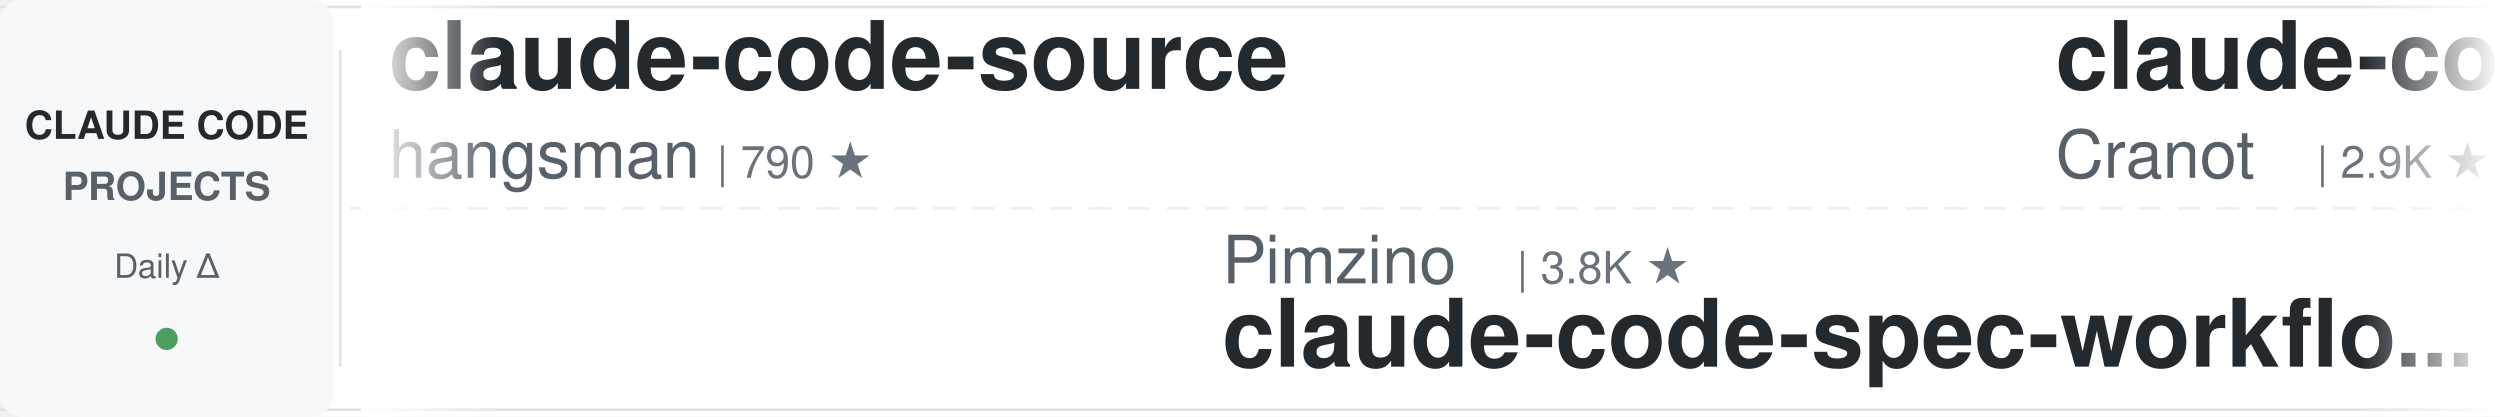
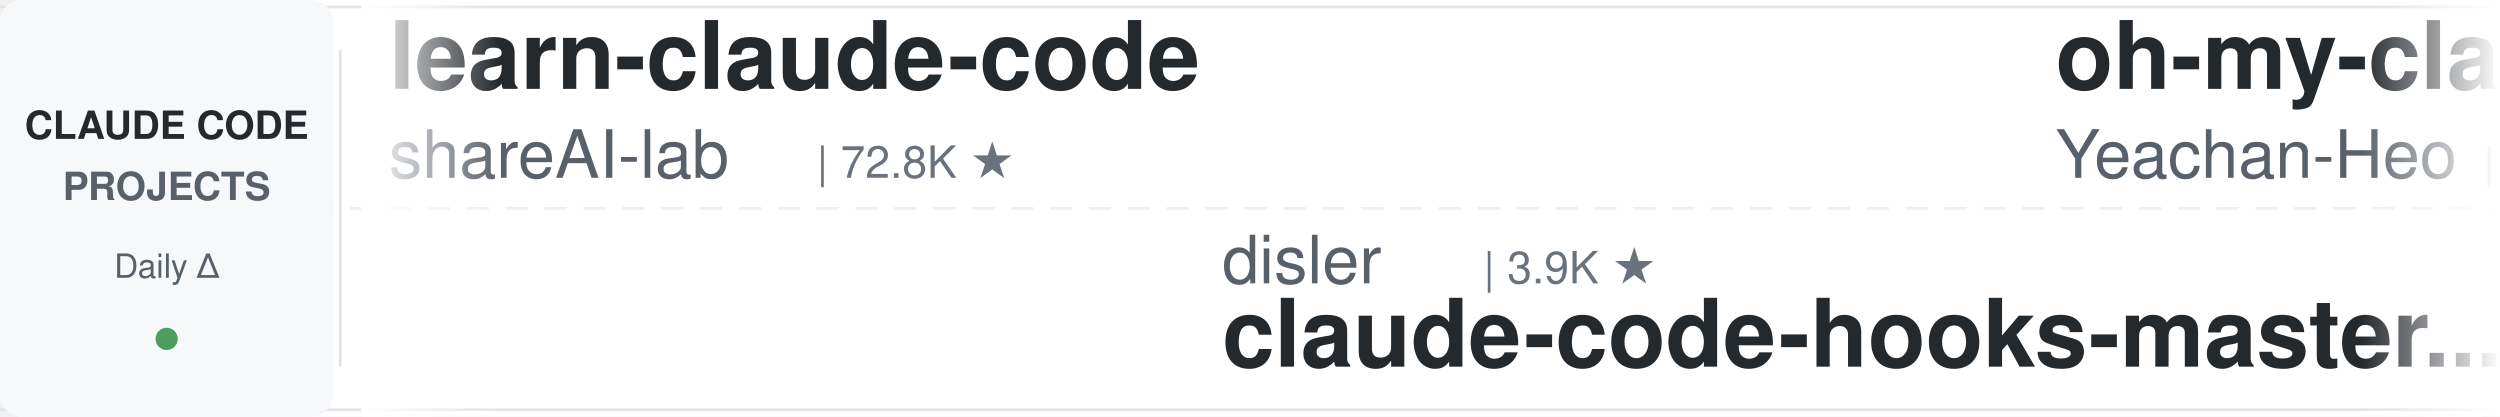
<svg xmlns="http://www.w3.org/2000/svg" width="900" height="150">
  <defs>
    <linearGradient id="leftFade" x1="0%" y1="0%" x2="100%" y2="0%">
      <stop offset="0%" style="stop-color:#ffffff;stop-opacity:1" />
      <stop offset="100%" style="stop-color:#ffffff;stop-opacity:0" />
    </linearGradient>
    <linearGradient id="rightFade" x1="0%" y1="0%" x2="100%" y2="0%">
      <stop offset="0%" style="stop-color:#ffffff;stop-opacity:0" />
      <stop offset="100%" style="stop-color:#ffffff;stop-opacity:1" />
    </linearGradient>
  </defs>
  <rect width="900" height="150" fill="#ffffff" rx="8" />
  <rect x="0" y="2" width="900" height="1" fill="#e1e4e8" />
  <rect x="0" y="147" width="900" height="1" fill="#e1e4e8" />
  <line x1="0" y1="75" x2="900" y2="75" stroke="#e1e4e8" stroke-width="1" stroke-dasharray="8 6" opacity="0.6" />
  <rect x="0" y="0" width="120" height="150" fill="#f6f8fa" rx="8" />
  <text x="60" y="50" font-family="-apple-system, BlinkMacSystemFont, 'Segoe UI', Helvetica, Arial, sans-serif" font-size="14" font-weight="600" fill="#24292e" text-anchor="middle">CLAUDE CODE</text>
  <text x="60" y="72" font-family="-apple-system, BlinkMacSystemFont, 'Segoe UI', Helvetica, Arial, sans-serif" font-size="14" font-weight="600" fill="#586069" text-anchor="middle">PROJECTS</text>
  <text x="60" y="100" font-family="-apple-system, BlinkMacSystemFont, 'Segoe UI', Helvetica, Arial, sans-serif" font-size="12" font-weight="500" fill="#586069" text-anchor="middle">Daily Δ</text>
  <circle cx="60" cy="122" r="4" fill="#22863a" opacity="0.8" />
  <rect x="122" y="18" width="1" height="114" fill="#e1e4e8" />
  <clipPath id="tickerClip">
    <rect x="130" y="0" width="770" height="150" />
  </clipPath>
  <g clip-path="url(#tickerClip)">
    <g id="tickerItems">
      <animateTransform attributeName="transform" attributeType="XML" type="translate" from="0 0" to="-3000 0" dur="54s" repeatCount="indefinite" />
      <g transform="translate(0, 0)">
-         <text x="140" y="32" font-family="-apple-system, BlinkMacSystemFont, 'Segoe UI', Helvetica, Arial, sans-serif" font-size="34" font-weight="600" fill="#24292e">claude-code-source</text>
-         <text x="140" y="64" font-family="-apple-system, BlinkMacSystemFont, 'Segoe UI', Helvetica, Arial, sans-serif" font-size="24" font-weight="400" fill="#586069">hangsman</text>
-         <text x="258" y="64" font-family="-apple-system, BlinkMacSystemFont, 'Segoe UI', Helvetica, Arial, sans-serif" font-size="16" font-weight="500" fill="#6a737d">| 790 ★</text>
+         <text x="140" y="32" font-family="-apple-system, BlinkMacSystemFont, 'Segoe UI', Helvetica, Arial, sans-serif" font-size="34" font-weight="600" fill="#24292e">learn-claude-code</text>
+         <text x="140" y="64" font-family="-apple-system, BlinkMacSystemFont, 'Segoe UI', Helvetica, Arial, sans-serif" font-size="24" font-weight="400" fill="#586069">shareAI-lab</text>
+         <text x="294" y="64" font-family="-apple-system, BlinkMacSystemFont, 'Segoe UI', Helvetica, Arial, sans-serif" font-size="16" font-weight="500" fill="#6a737d">| 72.8K ★</text>
      </g>
      <g transform="translate(300, 0)">
-         <text x="140" y="102" font-family="-apple-system, BlinkMacSystemFont, 'Segoe UI', Helvetica, Arial, sans-serif" font-size="24" font-weight="400" fill="#586069">Pimzino</text>
-         <text x="246" y="102" font-family="-apple-system, BlinkMacSystemFont, 'Segoe UI', Helvetica, Arial, sans-serif" font-size="16" font-weight="500" fill="#6a737d">| 3.8K ★</text>
-         <text x="140" y="132" font-family="-apple-system, BlinkMacSystemFont, 'Segoe UI', Helvetica, Arial, sans-serif" font-size="34" font-weight="600" fill="#24292e">claude-code-spec-workflo...</text>
+         <text x="140" y="102" font-family="-apple-system, BlinkMacSystemFont, 'Segoe UI', Helvetica, Arial, sans-serif" font-size="24" font-weight="400" fill="#586069">disler</text>
+         <text x="234" y="102" font-family="-apple-system, BlinkMacSystemFont, 'Segoe UI', Helvetica, Arial, sans-serif" font-size="16" font-weight="500" fill="#6a737d">| 3.9K ★</text>
+         <text x="140" y="132" font-family="-apple-system, BlinkMacSystemFont, 'Segoe UI', Helvetica, Arial, sans-serif" font-size="34" font-weight="600" fill="#24292e">claude-code-hooks-master...</text>
      </g>
      <g transform="translate(600, 0)">
-         <text x="140" y="32" font-family="-apple-system, BlinkMacSystemFont, 'Segoe UI', Helvetica, Arial, sans-serif" font-size="34" font-weight="600" fill="#24292e">claude-code-guide</text>
-         <text x="140" y="64" font-family="-apple-system, BlinkMacSystemFont, 'Segoe UI', Helvetica, Arial, sans-serif" font-size="24" font-weight="400" fill="#586069">Cranot</text>
-         <text x="234" y="64" font-family="-apple-system, BlinkMacSystemFont, 'Segoe UI', Helvetica, Arial, sans-serif" font-size="16" font-weight="500" fill="#6a737d">| 2.9K ★</text>
+         <text x="140" y="32" font-family="-apple-system, BlinkMacSystemFont, 'Segoe UI', Helvetica, Arial, sans-serif" font-size="34" font-weight="600" fill="#24292e">oh-my-claudecode</text>
+         <text x="140" y="64" font-family="-apple-system, BlinkMacSystemFont, 'Segoe UI', Helvetica, Arial, sans-serif" font-size="24" font-weight="400" fill="#586069">Yeachan-Heo</text>
+         <text x="294" y="64" font-family="-apple-system, BlinkMacSystemFont, 'Segoe UI', Helvetica, Arial, sans-serif" font-size="16" font-weight="500" fill="#6a737d">| 38.2K ★</text>
      </g>
      <g transform="translate(900, 0)">
-         <text x="140" y="102" font-family="-apple-system, BlinkMacSystemFont, 'Segoe UI', Helvetica, Arial, sans-serif" font-size="24" font-weight="400" fill="#586069">affaan-m</text>
-         <text x="258" y="102" font-family="-apple-system, BlinkMacSystemFont, 'Segoe UI', Helvetica, Arial, sans-serif" font-size="16" font-weight="500" fill="#6a737d">| 236.1K ★</text>
-         <text x="140" y="132" font-family="-apple-system, BlinkMacSystemFont, 'Segoe UI', Helvetica, Arial, sans-serif" font-size="34" font-weight="600" fill="#24292e">ECC</text>
+         <text x="140" y="102" font-family="-apple-system, BlinkMacSystemFont, 'Segoe UI', Helvetica, Arial, sans-serif" font-size="24" font-weight="400" fill="#586069">Windy3f3f3f3f</text>
+         <text x="318" y="102" font-family="-apple-system, BlinkMacSystemFont, 'Segoe UI', Helvetica, Arial, sans-serif" font-size="16" font-weight="500" fill="#6a737d">| 3.3K ★</text>
+         <text x="140" y="132" font-family="-apple-system, BlinkMacSystemFont, 'Segoe UI', Helvetica, Arial, sans-serif" font-size="34" font-weight="600" fill="#24292e">how-claude-code-works</text>
      </g>
      <g transform="translate(1200, 0)">
        <text x="140" y="32" font-family="-apple-system, BlinkMacSystemFont, 'Segoe UI', Helvetica, Arial, sans-serif" font-size="34" font-weight="600" fill="#24292e">claude-code-cli</text>
        <text x="140" y="64" font-family="-apple-system, BlinkMacSystemFont, 'Segoe UI', Helvetica, Arial, sans-serif" font-size="24" font-weight="400" fill="#586069">huangserva</text>
        <text x="282" y="64" font-family="-apple-system, BlinkMacSystemFont, 'Segoe UI', Helvetica, Arial, sans-serif" font-size="16" font-weight="500" fill="#6a737d">| 621 ★</text>
      </g>
      <g transform="translate(1500, 0)">
-         <text x="140" y="102" font-family="-apple-system, BlinkMacSystemFont, 'Segoe UI', Helvetica, Arial, sans-serif" font-size="24" font-weight="400" fill="#586069">kodu-ai</text>
-         <text x="246" y="102" font-family="-apple-system, BlinkMacSystemFont, 'Segoe UI', Helvetica, Arial, sans-serif" font-size="16" font-weight="500" fill="#6a737d">| 5.3K ★</text>
-         <text x="140" y="132" font-family="-apple-system, BlinkMacSystemFont, 'Segoe UI', Helvetica, Arial, sans-serif" font-size="34" font-weight="600" fill="#24292e">claude-coder</text>
+         <text x="140" y="102" font-family="-apple-system, BlinkMacSystemFont, 'Segoe UI', Helvetica, Arial, sans-serif" font-size="24" font-weight="400" fill="#586069">lorryjovens-hub</text>
+         <text x="342" y="102" font-family="-apple-system, BlinkMacSystemFont, 'Segoe UI', Helvetica, Arial, sans-serif" font-size="16" font-weight="500" fill="#6a737d">| 1.7K ★</text>
+         <text x="140" y="132" font-family="-apple-system, BlinkMacSystemFont, 'Segoe UI', Helvetica, Arial, sans-serif" font-size="34" font-weight="600" fill="#24292e">claude-code-rust</text>
      </g>
      <g transform="translate(1800, 0)">
-         <text x="140" y="32" font-family="-apple-system, BlinkMacSystemFont, 'Segoe UI', Helvetica, Arial, sans-serif" font-size="34" font-weight="600" fill="#24292e">awesome-claude-code-suba...</text>
-         <text x="140" y="64" font-family="-apple-system, BlinkMacSystemFont, 'Segoe UI', Helvetica, Arial, sans-serif" font-size="24" font-weight="400" fill="#586069">VoltAgent</text>
-         <text x="270" y="64" font-family="-apple-system, BlinkMacSystemFont, 'Segoe UI', Helvetica, Arial, sans-serif" font-size="16" font-weight="500" fill="#6a737d">| 23.9K ★</text>
+         <text x="140" y="32" font-family="-apple-system, BlinkMacSystemFont, 'Segoe UI', Helvetica, Arial, sans-serif" font-size="34" font-weight="600" fill="#24292e">claude-code-router</text>
+         <text x="140" y="64" font-family="-apple-system, BlinkMacSystemFont, 'Segoe UI', Helvetica, Arial, sans-serif" font-size="24" font-weight="400" fill="#586069">musistudio</text>
+         <text x="282" y="64" font-family="-apple-system, BlinkMacSystemFont, 'Segoe UI', Helvetica, Arial, sans-serif" font-size="16" font-weight="500" fill="#6a737d">| 36.3K ★</text>
      </g>
      <g transform="translate(2100, 0)">
-         <text x="140" y="102" font-family="-apple-system, BlinkMacSystemFont, 'Segoe UI', Helvetica, Arial, sans-serif" font-size="24" font-weight="400" fill="#586069">AICoderTudou</text>
-         <text x="306" y="102" font-family="-apple-system, BlinkMacSystemFont, 'Segoe UI', Helvetica, Arial, sans-serif" font-size="16" font-weight="500" fill="#6a737d">| 497 ★</text>
-         <text x="140" y="132" font-family="-apple-system, BlinkMacSystemFont, 'Segoe UI', Helvetica, Arial, sans-serif" font-size="34" font-weight="600" fill="#24292e">claude-code-tudou</text>
+         <text x="140" y="102" font-family="-apple-system, BlinkMacSystemFont, 'Segoe UI', Helvetica, Arial, sans-serif" font-size="24" font-weight="400" fill="#586069">rohitg00</text>
+         <text x="258" y="102" font-family="-apple-system, BlinkMacSystemFont, 'Segoe UI', Helvetica, Arial, sans-serif" font-size="16" font-weight="500" fill="#6a737d">| 2.4K ★</text>
+         <text x="140" y="132" font-family="-apple-system, BlinkMacSystemFont, 'Segoe UI', Helvetica, Arial, sans-serif" font-size="34" font-weight="600" fill="#24292e">awesome-claude-code-tool...</text>
      </g>
      <g transform="translate(2400, 0)">
-         <text x="140" y="32" font-family="-apple-system, BlinkMacSystemFont, 'Segoe UI', Helvetica, Arial, sans-serif" font-size="34" font-weight="600" fill="#24292e">claude-code-book</text>
-         <text x="140" y="64" font-family="-apple-system, BlinkMacSystemFont, 'Segoe UI', Helvetica, Arial, sans-serif" font-size="24" font-weight="400" fill="#586069">lintsinghua</text>
-         <text x="294" y="64" font-family="-apple-system, BlinkMacSystemFont, 'Segoe UI', Helvetica, Arial, sans-serif" font-size="16" font-weight="500" fill="#6a737d">| 4.0K ★</text>
+         <text x="140" y="32" font-family="-apple-system, BlinkMacSystemFont, 'Segoe UI', Helvetica, Arial, sans-serif" font-size="34" font-weight="600" fill="#24292e">claude-code-proxy</text>
+         <text x="140" y="64" font-family="-apple-system, BlinkMacSystemFont, 'Segoe UI', Helvetica, Arial, sans-serif" font-size="24" font-weight="400" fill="#586069">1rgs</text>
+         <text x="210" y="64" font-family="-apple-system, BlinkMacSystemFont, 'Segoe UI', Helvetica, Arial, sans-serif" font-size="16" font-weight="500" fill="#6a737d">| 3.7K ★</text>
      </g>
      <g transform="translate(2700, 0)">
-         <text x="140" y="102" font-family="-apple-system, BlinkMacSystemFont, 'Segoe UI', Helvetica, Arial, sans-serif" font-size="24" font-weight="400" fill="#586069">Donchitos</text>
-         <text x="270" y="102" font-family="-apple-system, BlinkMacSystemFont, 'Segoe UI', Helvetica, Arial, sans-serif" font-size="16" font-weight="500" fill="#6a737d">| 23.5K ★</text>
-         <text x="140" y="132" font-family="-apple-system, BlinkMacSystemFont, 'Segoe UI', Helvetica, Arial, sans-serif" font-size="34" font-weight="600" fill="#24292e">Claude-Code-Game-Studios</text>
+         <text x="140" y="102" font-family="-apple-system, BlinkMacSystemFont, 'Segoe UI', Helvetica, Arial, sans-serif" font-size="24" font-weight="400" fill="#586069">VoltAgent</text>
+         <text x="270" y="102" font-family="-apple-system, BlinkMacSystemFont, 'Segoe UI', Helvetica, Arial, sans-serif" font-size="16" font-weight="500" fill="#6a737d">| 23.9K ★</text>
+         <text x="140" y="132" font-family="-apple-system, BlinkMacSystemFont, 'Segoe UI', Helvetica, Arial, sans-serif" font-size="34" font-weight="600" fill="#24292e">awesome-claude-code-suba...</text>
      </g>
      <g transform="translate(3000, 0)">
-         <text x="140" y="32" font-family="-apple-system, BlinkMacSystemFont, 'Segoe UI', Helvetica, Arial, sans-serif" font-size="34" font-weight="600" fill="#24292e">claude-code-source</text>
-         <text x="140" y="64" font-family="-apple-system, BlinkMacSystemFont, 'Segoe UI', Helvetica, Arial, sans-serif" font-size="24" font-weight="400" fill="#586069">hangsman</text>
-         <text x="258" y="64" font-family="-apple-system, BlinkMacSystemFont, 'Segoe UI', Helvetica, Arial, sans-serif" font-size="16" font-weight="500" fill="#6a737d">| 790 ★</text>
+         <text x="140" y="32" font-family="-apple-system, BlinkMacSystemFont, 'Segoe UI', Helvetica, Arial, sans-serif" font-size="34" font-weight="600" fill="#24292e">learn-claude-code</text>
+         <text x="140" y="64" font-family="-apple-system, BlinkMacSystemFont, 'Segoe UI', Helvetica, Arial, sans-serif" font-size="24" font-weight="400" fill="#586069">shareAI-lab</text>
+         <text x="294" y="64" font-family="-apple-system, BlinkMacSystemFont, 'Segoe UI', Helvetica, Arial, sans-serif" font-size="16" font-weight="500" fill="#6a737d">| 72.8K ★</text>
      </g>
      <g transform="translate(3300, 0)">
-         <text x="140" y="102" font-family="-apple-system, BlinkMacSystemFont, 'Segoe UI', Helvetica, Arial, sans-serif" font-size="24" font-weight="400" fill="#586069">Pimzino</text>
-         <text x="246" y="102" font-family="-apple-system, BlinkMacSystemFont, 'Segoe UI', Helvetica, Arial, sans-serif" font-size="16" font-weight="500" fill="#6a737d">| 3.8K ★</text>
-         <text x="140" y="132" font-family="-apple-system, BlinkMacSystemFont, 'Segoe UI', Helvetica, Arial, sans-serif" font-size="34" font-weight="600" fill="#24292e">claude-code-spec-workflo...</text>
+         <text x="140" y="102" font-family="-apple-system, BlinkMacSystemFont, 'Segoe UI', Helvetica, Arial, sans-serif" font-size="24" font-weight="400" fill="#586069">disler</text>
+         <text x="234" y="102" font-family="-apple-system, BlinkMacSystemFont, 'Segoe UI', Helvetica, Arial, sans-serif" font-size="16" font-weight="500" fill="#6a737d">| 3.9K ★</text>
+         <text x="140" y="132" font-family="-apple-system, BlinkMacSystemFont, 'Segoe UI', Helvetica, Arial, sans-serif" font-size="34" font-weight="600" fill="#24292e">claude-code-hooks-master...</text>
      </g>
      <g transform="translate(3600, 0)">
-         <text x="140" y="32" font-family="-apple-system, BlinkMacSystemFont, 'Segoe UI', Helvetica, Arial, sans-serif" font-size="34" font-weight="600" fill="#24292e">claude-code-guide</text>
-         <text x="140" y="64" font-family="-apple-system, BlinkMacSystemFont, 'Segoe UI', Helvetica, Arial, sans-serif" font-size="24" font-weight="400" fill="#586069">Cranot</text>
-         <text x="234" y="64" font-family="-apple-system, BlinkMacSystemFont, 'Segoe UI', Helvetica, Arial, sans-serif" font-size="16" font-weight="500" fill="#6a737d">| 2.9K ★</text>
+         <text x="140" y="32" font-family="-apple-system, BlinkMacSystemFont, 'Segoe UI', Helvetica, Arial, sans-serif" font-size="34" font-weight="600" fill="#24292e">oh-my-claudecode</text>
+         <text x="140" y="64" font-family="-apple-system, BlinkMacSystemFont, 'Segoe UI', Helvetica, Arial, sans-serif" font-size="24" font-weight="400" fill="#586069">Yeachan-Heo</text>
+         <text x="294" y="64" font-family="-apple-system, BlinkMacSystemFont, 'Segoe UI', Helvetica, Arial, sans-serif" font-size="16" font-weight="500" fill="#6a737d">| 38.2K ★</text>
      </g>
      <g transform="translate(3900, 0)">
-         <text x="140" y="102" font-family="-apple-system, BlinkMacSystemFont, 'Segoe UI', Helvetica, Arial, sans-serif" font-size="24" font-weight="400" fill="#586069">affaan-m</text>
-         <text x="258" y="102" font-family="-apple-system, BlinkMacSystemFont, 'Segoe UI', Helvetica, Arial, sans-serif" font-size="16" font-weight="500" fill="#6a737d">| 236.1K ★</text>
-         <text x="140" y="132" font-family="-apple-system, BlinkMacSystemFont, 'Segoe UI', Helvetica, Arial, sans-serif" font-size="34" font-weight="600" fill="#24292e">ECC</text>
+         <text x="140" y="102" font-family="-apple-system, BlinkMacSystemFont, 'Segoe UI', Helvetica, Arial, sans-serif" font-size="24" font-weight="400" fill="#586069">Windy3f3f3f3f</text>
+         <text x="318" y="102" font-family="-apple-system, BlinkMacSystemFont, 'Segoe UI', Helvetica, Arial, sans-serif" font-size="16" font-weight="500" fill="#6a737d">| 3.3K ★</text>
+         <text x="140" y="132" font-family="-apple-system, BlinkMacSystemFont, 'Segoe UI', Helvetica, Arial, sans-serif" font-size="34" font-weight="600" fill="#24292e">how-claude-code-works</text>
      </g>
    </g>
  </g>
  <rect x="130" y="0" width="50" height="150" fill="url(#leftFade)" />
  <rect x="850" y="0" width="50" height="150" fill="url(#rightFade)" />
</svg>
